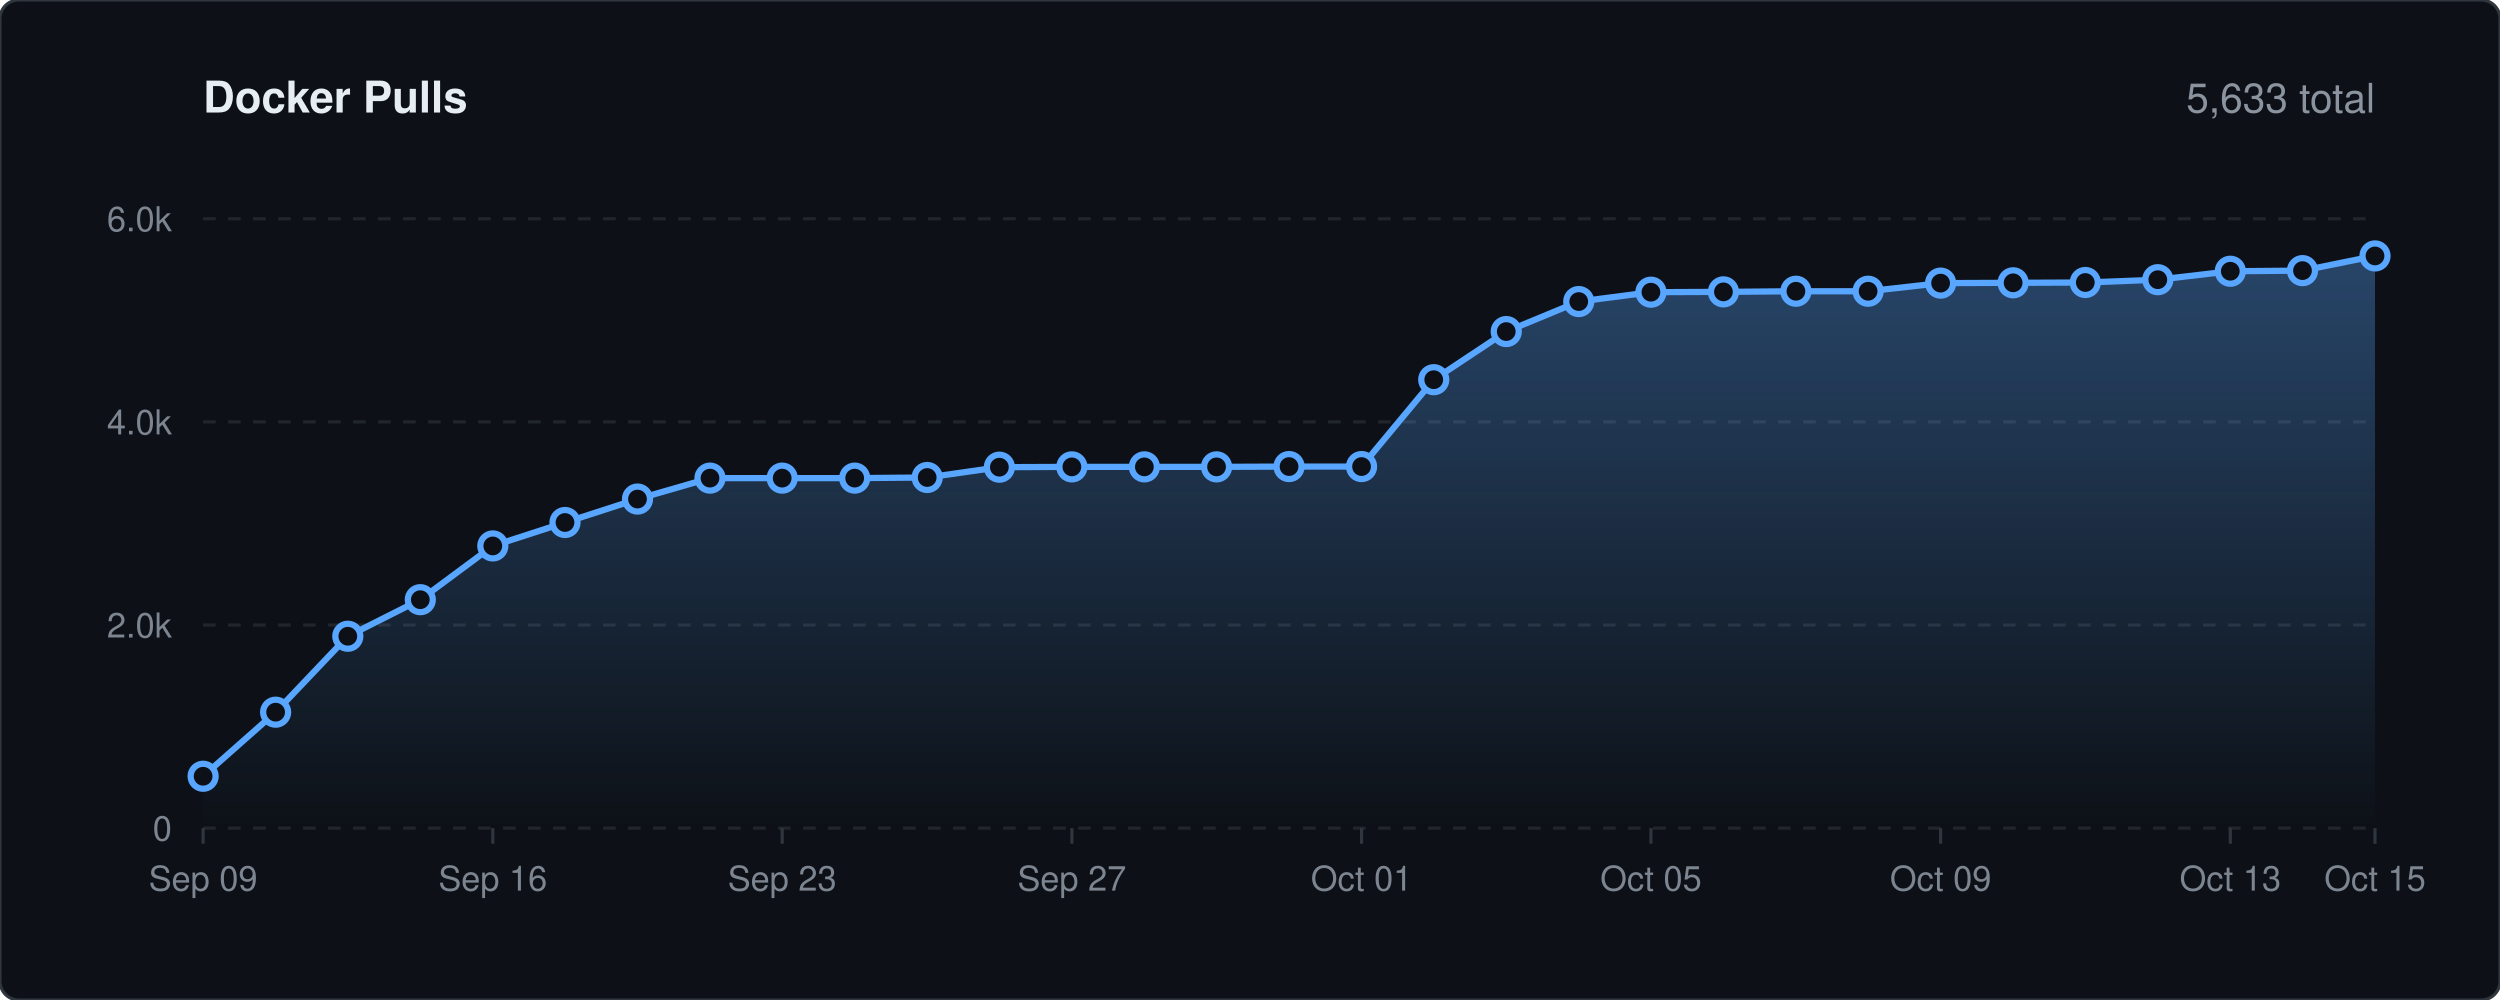
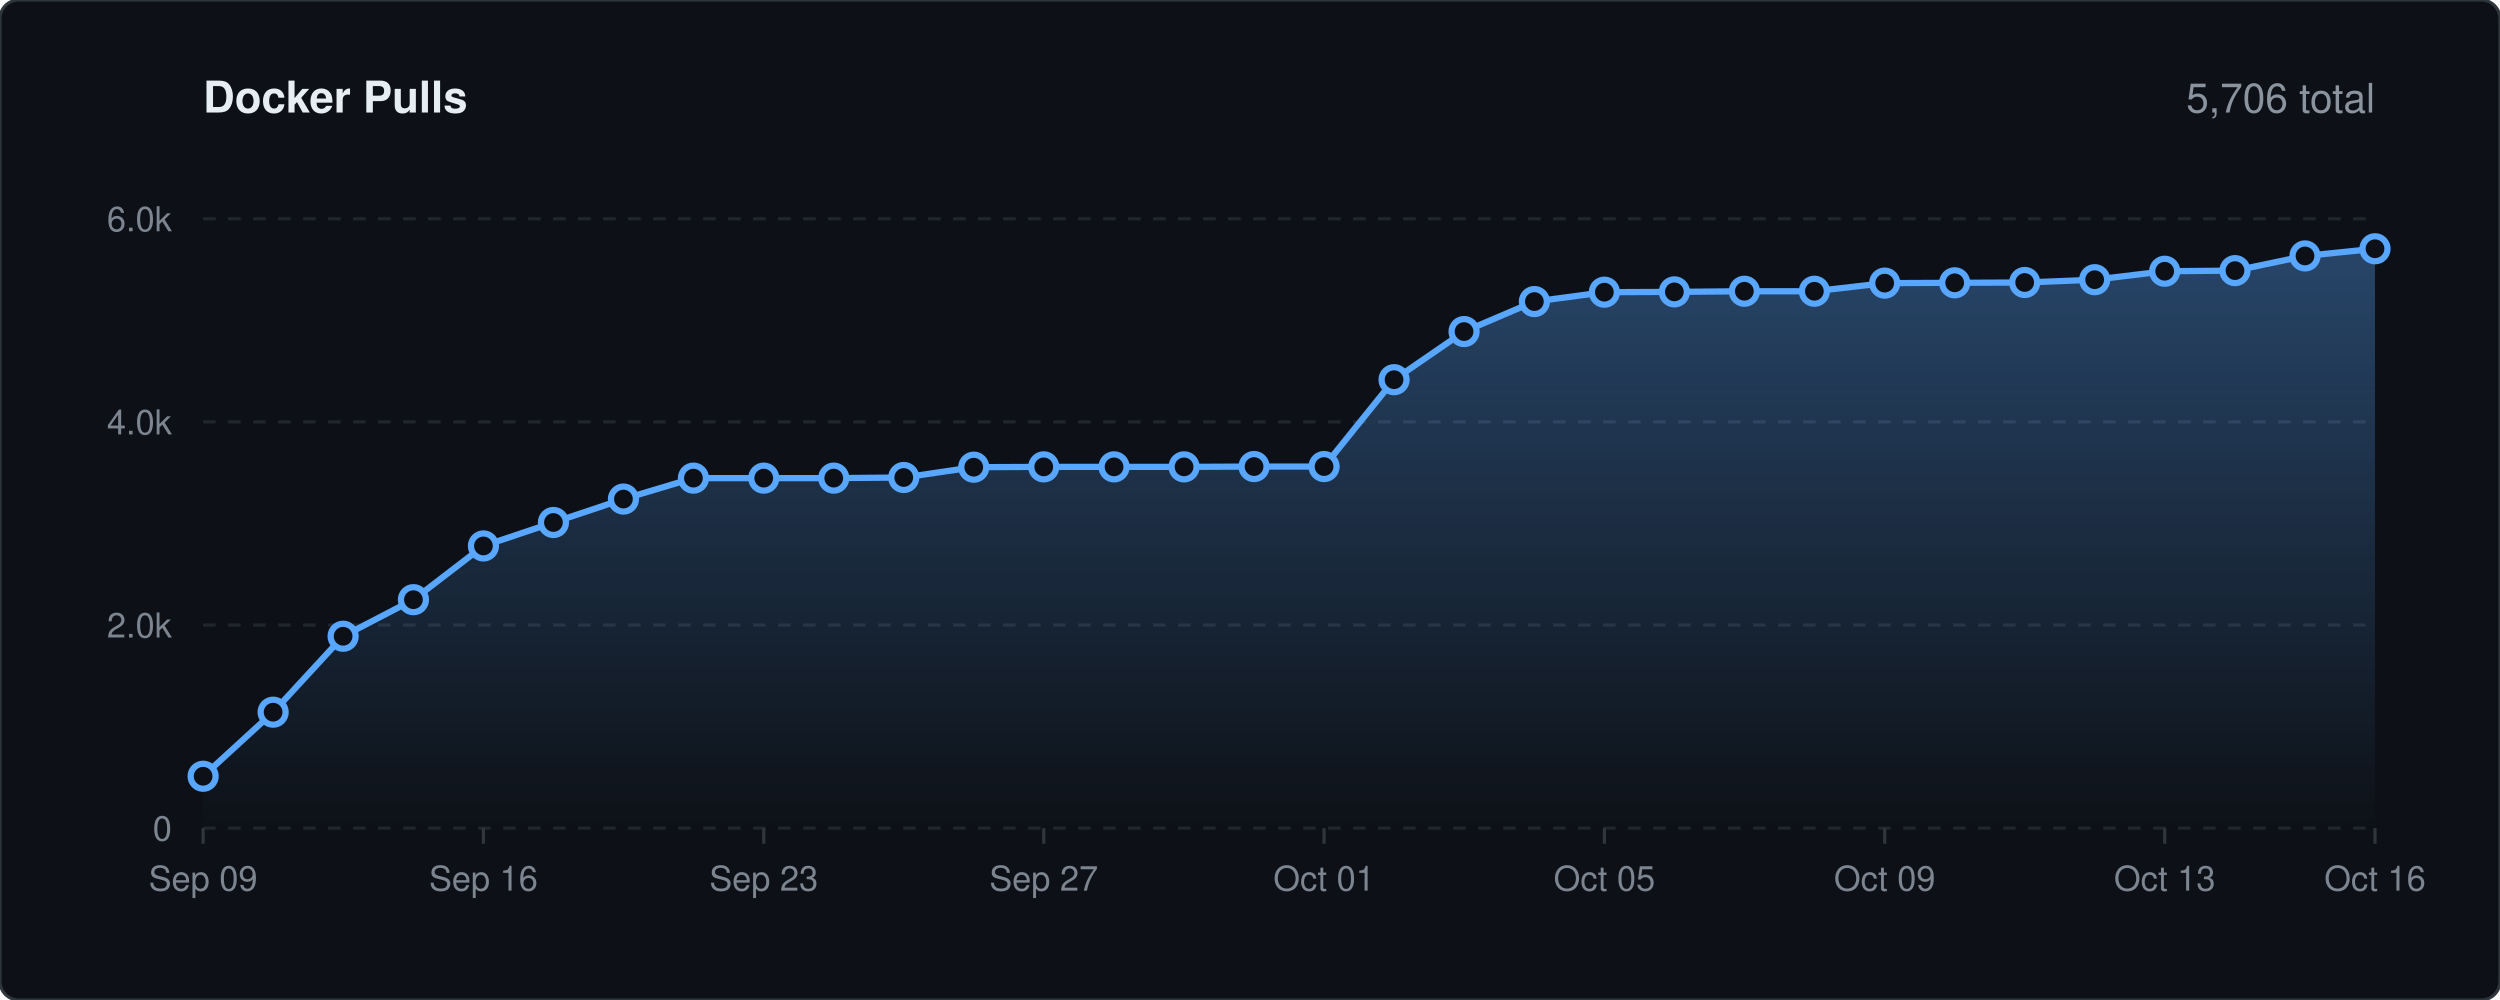
<svg xmlns="http://www.w3.org/2000/svg" viewBox="0 0 800 320" width="100%" height="auto">
  <defs>
    <linearGradient id="lineGrad" x1="0" y1="0" x2="0" y2="1">
      <stop offset="0%" stop-color="#58a6ff" stop-opacity="0.35" />
      <stop offset="100%" stop-color="#58a6ff" stop-opacity="0.0" />
    </linearGradient>
    <style>
    .bg { fill: #0d1117; stroke: #30363d; stroke-width: 1px; rx: 6px; }
    .title { font-family: -apple-system, BlinkMacSystemFont, 'Segoe UI', Helvetica, Arial, sans-serif; font-size: 14px; font-weight: 600; fill: #e6edf3; }
    .stat-text { font-family: -apple-system, BlinkMacSystemFont, 'Segoe UI', Helvetica, Arial, sans-serif; font-size: 13px; font-weight: 500; fill: #8b949e; }
    .grid { stroke: #21262d; stroke-width: 1px; stroke-dasharray: 4,4; }
    .axis-text { font-family: -apple-system, BlinkMacSystemFont, 'Segoe UI', Helvetica, Arial, sans-serif; font-size: 11px; fill: #7d8590; }
    .spark-line { fill: none; stroke: #58a6ff; stroke-width: 2px; stroke-linecap: round; stroke-linejoin: round; }
    .spark-point { fill: #0d1117; stroke: #58a6ff; stroke-width: 2px; }
  </style>
  </defs>
  <rect width="800" height="320" class="bg" />
  <text x="65" y="36" class="title">Docker Pulls</text>
-   <text x="760" y="36" text-anchor="end" class="stat-text">5,633 total</text>
+   <text x="760" y="36" text-anchor="end" class="stat-text">5,706 total</text>
  <line x1="65" y1="265.0" x2="760" y2="265.0" class="grid" />
  <text x="55" y="269.0" text-anchor="end" class="axis-text">0</text>
  <line x1="65" y1="200.0" x2="760" y2="200.0" class="grid" />
  <text x="55" y="204.0" text-anchor="end" class="axis-text">2.0k</text>
  <line x1="65" y1="135.0" x2="760" y2="135.0" class="grid" />
  <text x="55" y="139.0" text-anchor="end" class="axis-text">4.0k</text>
  <line x1="65" y1="70.0" x2="760" y2="70.0" class="grid" />
  <text x="55" y="74.0" text-anchor="end" class="axis-text">6.0k</text>
  <line x1="65.0" y1="265" x2="65.0" y2="270" stroke="#30363d" stroke-width="1px" />
  <text x="65.0" y="285" text-anchor="middle" class="axis-text">Sep 09</text>
-   <line x1="157.7" y1="265" x2="157.7" y2="270" stroke="#30363d" stroke-width="1px" />
-   <text x="157.7" y="285" text-anchor="middle" class="axis-text">Sep 16</text>
-   <line x1="250.3" y1="265" x2="250.3" y2="270" stroke="#30363d" stroke-width="1px" />
-   <text x="250.3" y="285" text-anchor="middle" class="axis-text">Sep 23</text>
-   <line x1="343.0" y1="265" x2="343.0" y2="270" stroke="#30363d" stroke-width="1px" />
-   <text x="343.0" y="285" text-anchor="middle" class="axis-text">Sep 27</text>
-   <line x1="435.7" y1="265" x2="435.7" y2="270" stroke="#30363d" stroke-width="1px" />
-   <text x="435.7" y="285" text-anchor="middle" class="axis-text">Oct 01</text>
-   <line x1="528.3" y1="265" x2="528.3" y2="270" stroke="#30363d" stroke-width="1px" />
-   <text x="528.3" y="285" text-anchor="middle" class="axis-text">Oct 05</text>
-   <line x1="621.0" y1="265" x2="621.0" y2="270" stroke="#30363d" stroke-width="1px" />
-   <text x="621.0" y="285" text-anchor="middle" class="axis-text">Oct 09</text>
-   <line x1="713.7" y1="265" x2="713.7" y2="270" stroke="#30363d" stroke-width="1px" />
-   <text x="713.7" y="285" text-anchor="middle" class="axis-text">Oct 13</text>
+   <line x1="154.7" y1="265" x2="154.7" y2="270" stroke="#30363d" stroke-width="1px" />
+   <text x="154.7" y="285" text-anchor="middle" class="axis-text">Sep 16</text>
+   <line x1="244.4" y1="265" x2="244.4" y2="270" stroke="#30363d" stroke-width="1px" />
+   <text x="244.4" y="285" text-anchor="middle" class="axis-text">Sep 23</text>
+   <line x1="334.0" y1="265" x2="334.0" y2="270" stroke="#30363d" stroke-width="1px" />
+   <text x="334.0" y="285" text-anchor="middle" class="axis-text">Sep 27</text>
+   <line x1="423.7" y1="265" x2="423.7" y2="270" stroke="#30363d" stroke-width="1px" />
+   <text x="423.7" y="285" text-anchor="middle" class="axis-text">Oct 01</text>
+   <line x1="513.4" y1="265" x2="513.4" y2="270" stroke="#30363d" stroke-width="1px" />
+   <text x="513.4" y="285" text-anchor="middle" class="axis-text">Oct 05</text>
+   <line x1="603.1" y1="265" x2="603.1" y2="270" stroke="#30363d" stroke-width="1px" />
+   <text x="603.1" y="285" text-anchor="middle" class="axis-text">Oct 09</text>
+   <line x1="692.7" y1="265" x2="692.7" y2="270" stroke="#30363d" stroke-width="1px" />
+   <text x="692.7" y="285" text-anchor="middle" class="axis-text">Oct 13</text>
  <line x1="760.0" y1="265" x2="760.0" y2="270" stroke="#30363d" stroke-width="1px" />
-   <text x="760.0" y="285" text-anchor="middle" class="axis-text">Oct 15</text>
-   <path d="M 65.0 248.4 L 88.2 227.9 L 111.3 203.6 L 134.5 191.9 L 157.7 174.7 L 180.8 167.2 L 204.0 159.7 L 227.2 153.0 L 250.3 153.0 L 273.5 153.0 L 296.7 152.8 L 319.8 149.5 L 343.0 149.4 L 366.2 149.4 L 389.3 149.4 L 412.5 149.3 L 435.7 149.3 L 458.8 121.5 L 482.0 106.1 L 505.2 96.5 L 528.3 93.5 L 551.5 93.4 L 574.7 93.2 L 597.8 93.2 L 621.0 90.6 L 644.2 90.5 L 667.3 90.4 L 690.5 89.5 L 713.7 86.8 L 736.8 86.6 L 760.0 81.9 L 760.0 265.0 L 65.0 265.0 Z" fill="url(#lineGrad)" />
-   <path d="M 65.0 248.4 L 88.2 227.9 L 111.3 203.6 L 134.5 191.9 L 157.7 174.7 L 180.8 167.2 L 204.0 159.7 L 227.2 153.0 L 250.3 153.0 L 273.5 153.0 L 296.7 152.8 L 319.8 149.5 L 343.0 149.4 L 366.2 149.4 L 389.3 149.4 L 412.5 149.3 L 435.7 149.3 L 458.8 121.5 L 482.0 106.1 L 505.2 96.5 L 528.3 93.5 L 551.5 93.4 L 574.7 93.2 L 597.8 93.2 L 621.0 90.6 L 644.2 90.5 L 667.3 90.4 L 690.5 89.5 L 713.7 86.8 L 736.8 86.6 L 760.0 81.9" class="spark-line" />
+   <text x="760.0" y="285" text-anchor="middle" class="axis-text">Oct 16</text>
+   <path d="M 65.0 248.4 L 87.4 227.9 L 109.8 203.6 L 132.3 191.9 L 154.7 174.7 L 177.1 167.2 L 199.5 159.7 L 221.9 153.0 L 244.4 153.0 L 266.8 153.0 L 289.2 152.8 L 311.6 149.5 L 334.0 149.4 L 356.5 149.4 L 378.9 149.4 L 401.3 149.3 L 423.7 149.3 L 446.1 121.5 L 468.5 106.1 L 491.0 96.5 L 513.4 93.5 L 535.8 93.4 L 558.2 93.2 L 580.6 93.2 L 603.1 90.6 L 625.5 90.5 L 647.9 90.4 L 670.3 89.5 L 692.7 86.8 L 715.2 86.6 L 737.6 81.9 L 760.0 79.6 L 760.0 265.0 L 65.0 265.0 Z" fill="url(#lineGrad)" />
+   <path d="M 65.0 248.4 L 87.4 227.9 L 109.8 203.6 L 132.3 191.9 L 154.7 174.7 L 177.1 167.2 L 199.5 159.7 L 221.9 153.0 L 244.4 153.0 L 266.8 153.0 L 289.2 152.8 L 311.6 149.5 L 334.0 149.4 L 356.5 149.4 L 378.9 149.4 L 401.3 149.3 L 423.7 149.3 L 446.1 121.5 L 468.5 106.1 L 491.0 96.5 L 513.4 93.5 L 535.8 93.4 L 558.2 93.2 L 580.6 93.2 L 603.1 90.6 L 625.5 90.5 L 647.9 90.4 L 670.3 89.5 L 692.7 86.8 L 715.2 86.6 L 737.6 81.9 L 760.0 79.6" class="spark-line" />
  <circle cx="65.0" cy="248.4" r="4" class="spark-point" />
-   <circle cx="88.2" cy="227.9" r="4" class="spark-point" />
-   <circle cx="111.3" cy="203.6" r="4" class="spark-point" />
-   <circle cx="134.5" cy="191.9" r="4" class="spark-point" />
-   <circle cx="157.7" cy="174.7" r="4" class="spark-point" />
-   <circle cx="180.8" cy="167.2" r="4" class="spark-point" />
-   <circle cx="204.0" cy="159.7" r="4" class="spark-point" />
-   <circle cx="227.2" cy="153.0" r="4" class="spark-point" />
-   <circle cx="250.3" cy="153.0" r="4" class="spark-point" />
-   <circle cx="273.5" cy="153.0" r="4" class="spark-point" />
-   <circle cx="296.7" cy="152.8" r="4" class="spark-point" />
-   <circle cx="319.8" cy="149.5" r="4" class="spark-point" />
-   <circle cx="343.0" cy="149.4" r="4" class="spark-point" />
-   <circle cx="366.2" cy="149.4" r="4" class="spark-point" />
-   <circle cx="389.3" cy="149.4" r="4" class="spark-point" />
-   <circle cx="412.5" cy="149.3" r="4" class="spark-point" />
-   <circle cx="435.7" cy="149.3" r="4" class="spark-point" />
-   <circle cx="458.8" cy="121.5" r="4" class="spark-point" />
-   <circle cx="482.0" cy="106.1" r="4" class="spark-point" />
-   <circle cx="505.2" cy="96.5" r="4" class="spark-point" />
-   <circle cx="528.3" cy="93.5" r="4" class="spark-point" />
-   <circle cx="551.5" cy="93.4" r="4" class="spark-point" />
-   <circle cx="574.7" cy="93.2" r="4" class="spark-point" />
-   <circle cx="597.8" cy="93.2" r="4" class="spark-point" />
-   <circle cx="621.0" cy="90.6" r="4" class="spark-point" />
-   <circle cx="644.2" cy="90.5" r="4" class="spark-point" />
-   <circle cx="667.3" cy="90.4" r="4" class="spark-point" />
-   <circle cx="690.5" cy="89.5" r="4" class="spark-point" />
-   <circle cx="713.7" cy="86.8" r="4" class="spark-point" />
-   <circle cx="736.8" cy="86.6" r="4" class="spark-point" />
-   <circle cx="760.0" cy="81.9" r="4" class="spark-point" />
+   <circle cx="87.4" cy="227.9" r="4" class="spark-point" />
+   <circle cx="109.8" cy="203.6" r="4" class="spark-point" />
+   <circle cx="132.3" cy="191.9" r="4" class="spark-point" />
+   <circle cx="154.7" cy="174.7" r="4" class="spark-point" />
+   <circle cx="177.1" cy="167.2" r="4" class="spark-point" />
+   <circle cx="199.5" cy="159.7" r="4" class="spark-point" />
+   <circle cx="221.9" cy="153.0" r="4" class="spark-point" />
+   <circle cx="244.4" cy="153.0" r="4" class="spark-point" />
+   <circle cx="266.8" cy="153.0" r="4" class="spark-point" />
+   <circle cx="289.2" cy="152.8" r="4" class="spark-point" />
+   <circle cx="311.6" cy="149.5" r="4" class="spark-point" />
+   <circle cx="334.0" cy="149.4" r="4" class="spark-point" />
+   <circle cx="356.5" cy="149.4" r="4" class="spark-point" />
+   <circle cx="378.9" cy="149.4" r="4" class="spark-point" />
+   <circle cx="401.3" cy="149.3" r="4" class="spark-point" />
+   <circle cx="423.7" cy="149.3" r="4" class="spark-point" />
+   <circle cx="446.1" cy="121.5" r="4" class="spark-point" />
+   <circle cx="468.5" cy="106.1" r="4" class="spark-point" />
+   <circle cx="491.0" cy="96.5" r="4" class="spark-point" />
+   <circle cx="513.4" cy="93.5" r="4" class="spark-point" />
+   <circle cx="535.8" cy="93.4" r="4" class="spark-point" />
+   <circle cx="558.2" cy="93.2" r="4" class="spark-point" />
+   <circle cx="580.6" cy="93.2" r="4" class="spark-point" />
+   <circle cx="603.1" cy="90.6" r="4" class="spark-point" />
+   <circle cx="625.5" cy="90.5" r="4" class="spark-point" />
+   <circle cx="647.9" cy="90.4" r="4" class="spark-point" />
+   <circle cx="670.3" cy="89.5" r="4" class="spark-point" />
+   <circle cx="692.7" cy="86.8" r="4" class="spark-point" />
+   <circle cx="715.2" cy="86.6" r="4" class="spark-point" />
+   <circle cx="737.6" cy="81.9" r="4" class="spark-point" />
+   <circle cx="760.0" cy="79.6" r="4" class="spark-point" />
</svg>
